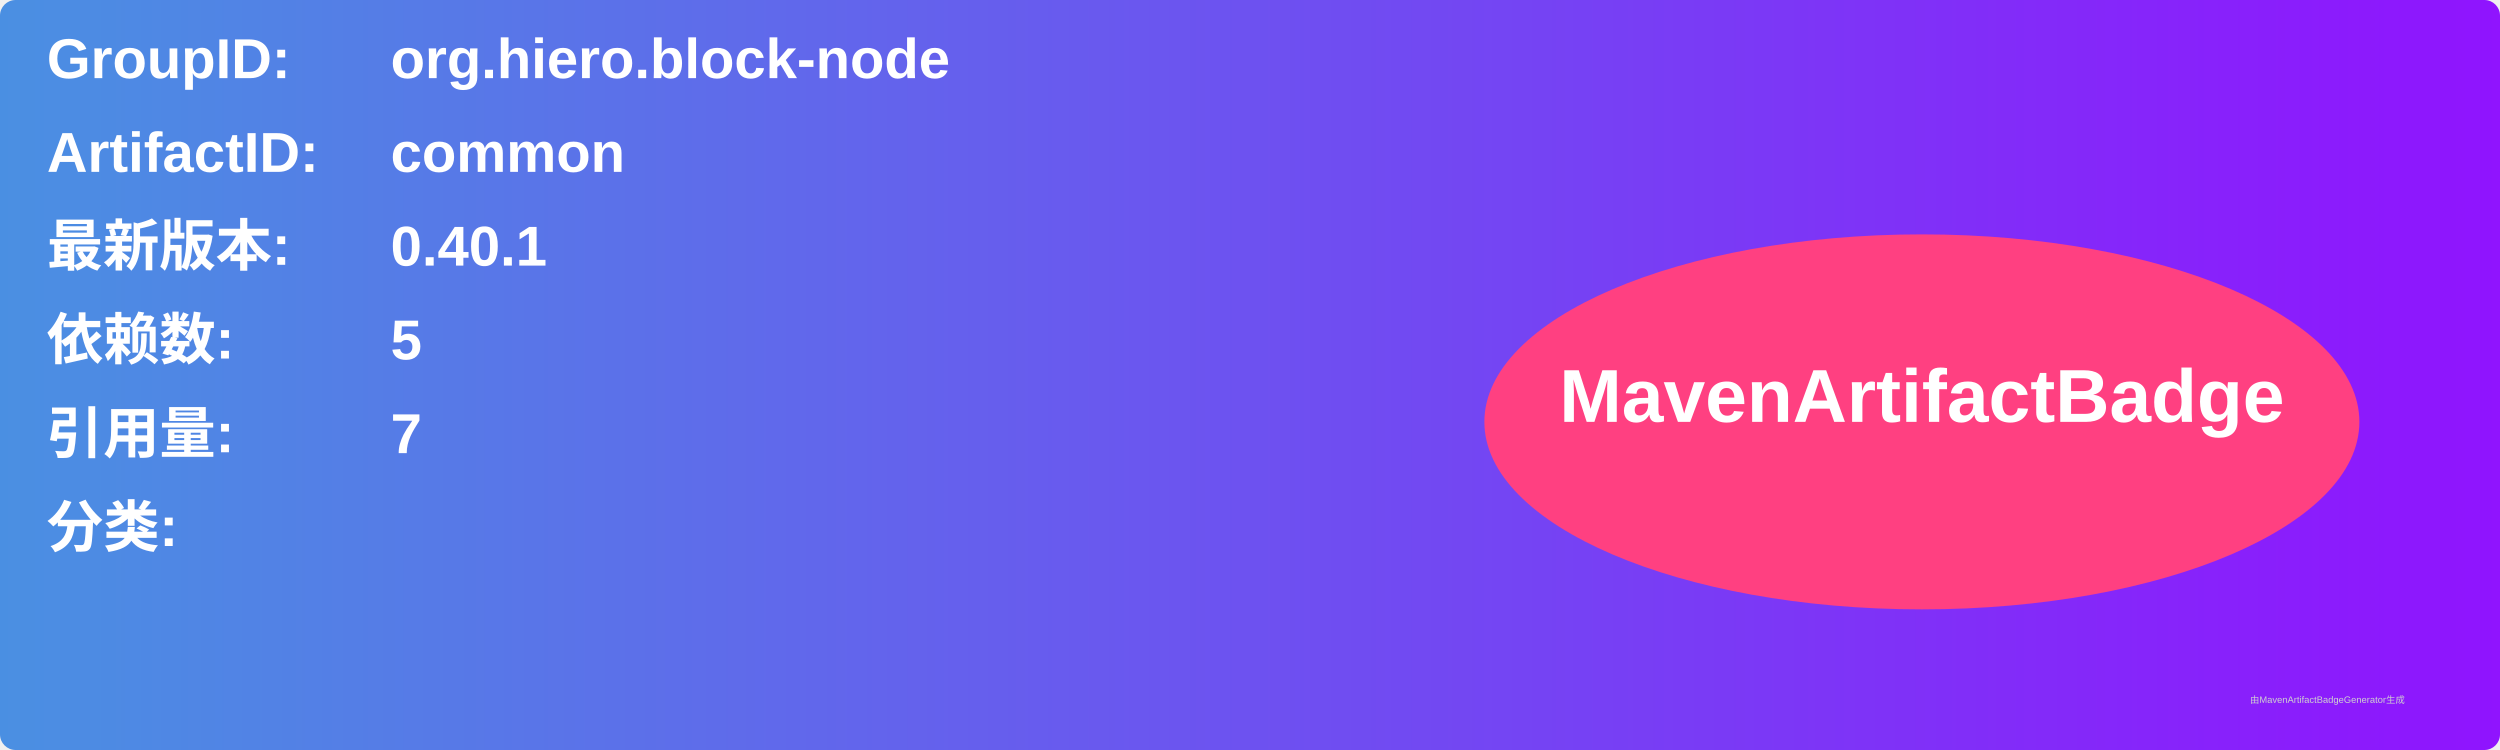
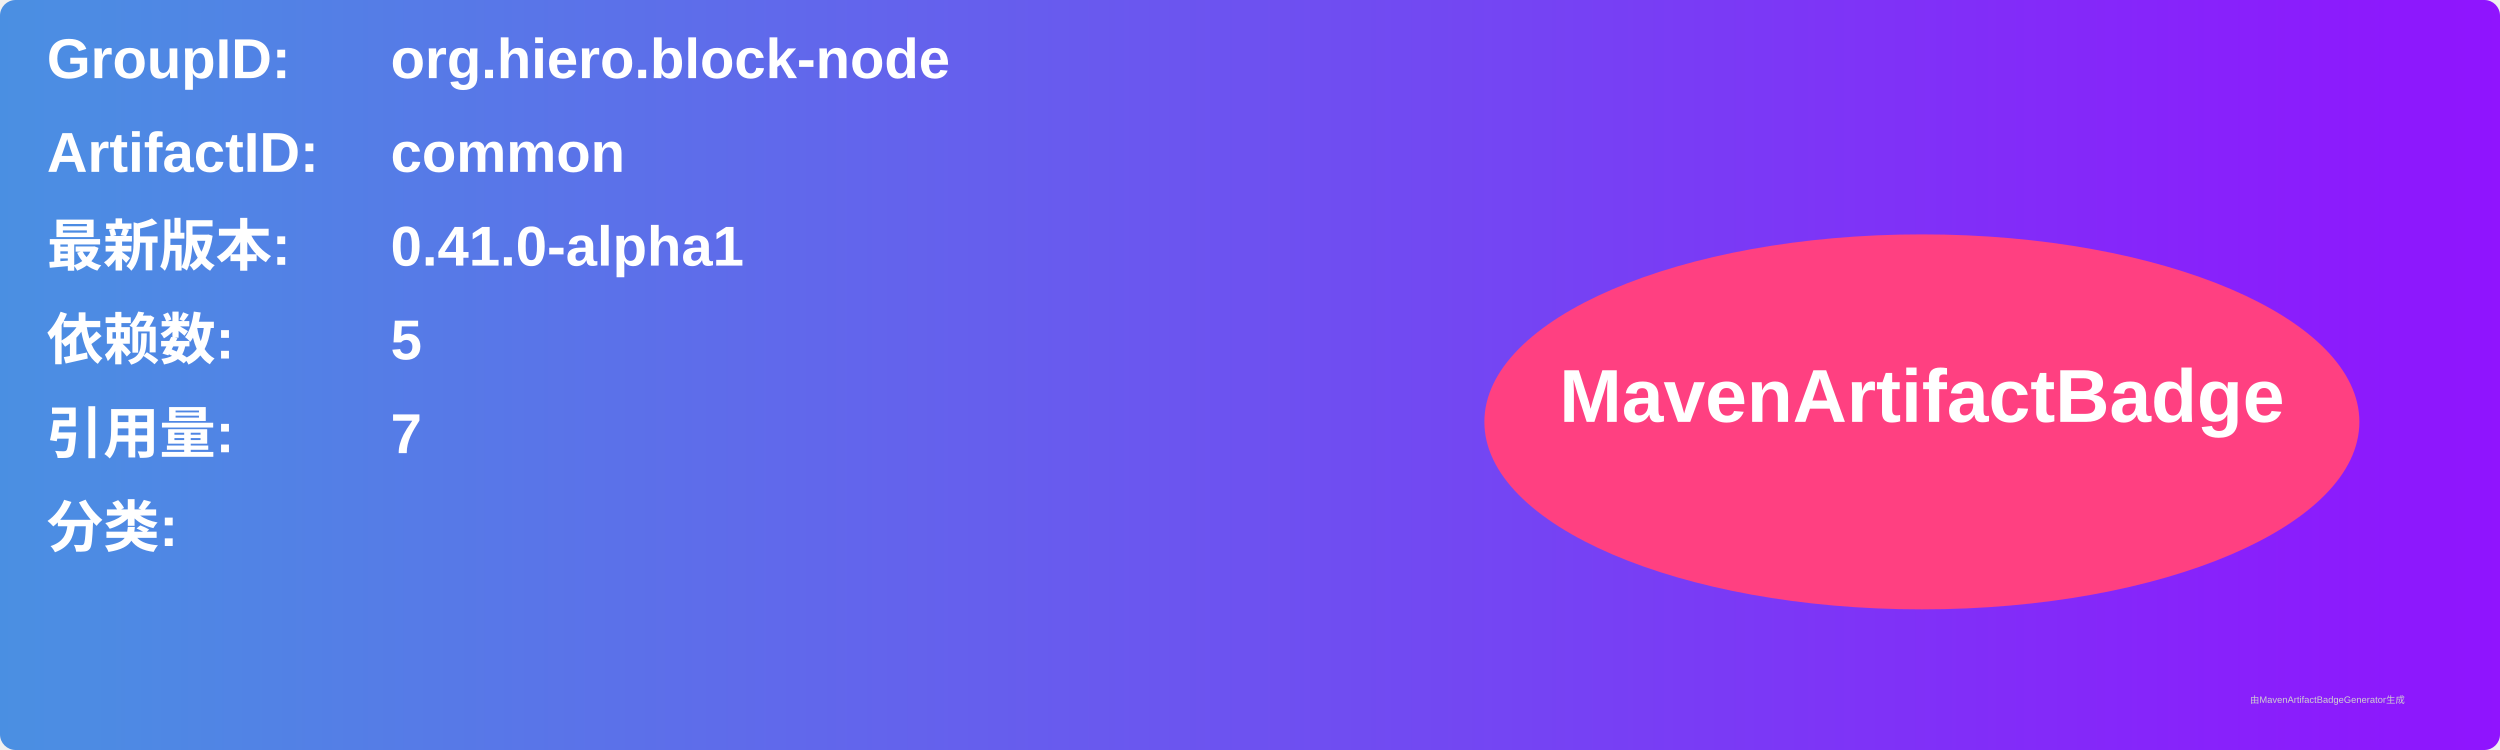
<svg xmlns="http://www.w3.org/2000/svg" width="800" height="240" viewBox="0 0 800 240">
  <linearGradient id="grad" x1="0%" y1="0%" x2="100%" y2="0%">
    <stop offset="0%" stop-color="#4a90e2" />
    <stop offset="100%" stop-color="#9013fe" />
  </linearGradient>
  <rect width="100%" height="100%" rx="5" ry="5" fill="url(#grad)" />
  <g transform="translate(15, 15)">
    <text x="0" y="10" font-family="Arial" font-size="18" fill="white" font-weight="bold" width="260">GroupID:</text>
    <text x="110" y="10" font-family="Arial" font-size="18" fill="white" font-weight="bold" width="460">org.hiero.block-node</text>
    <text x="0" y="40" font-family="Arial" font-size="18" fill="white" font-weight="bold" width="260">ArtifactID:</text>
    <text x="110" y="40" font-family="Arial" font-size="18" fill="white" font-weight="bold" width="460">common</text>
    <text x="0" y="70" font-family="Arial" font-size="18" fill="white" font-weight="bold">最新版本:</text>
    <text x="110" y="70" font-family="Arial" font-size="18" fill="white" font-weight="bold">
-       <tspan font-weight="bold">0.40.1</tspan>
+       <tspan font-weight="bold">0.41.0-alpha1</tspan>
    </text>
    <text x="0" y="100" font-family="Arial" font-size="18" fill="white" font-weight="bold">依赖数: </text>
    <text x="110" y="100" font-family="Arial" font-size="18" fill="white">
      <tspan font-weight="bold">5</tspan>
    </text>
    <text x="0" y="130" font-family="Arial" font-size="18" fill="white" font-weight="bold">引用量: </text>
    <text x="110" y="130" font-family="Arial" font-size="18" fill="white">
      <tspan font-weight="bold">7</tspan>
    </text>
    <text x="0" y="160" font-family="Arial" font-size="18" fill="white" font-weight="bold">分类:</text>
    <text x="10" y="190" font-family="Arial" font-size="10" fill="white">
      <tspan font-weight="bold" />
    </text>
    <ellipse cx="600" cy="120" rx="140" ry="60" fill="#ff4081" />
    <text x="600" y="120" text-anchor="middle" font-family="Arial" font-size="24" fill="white" font-weight="bold">MavenArtifactBadge</text>
  </g>
  <text x="720" y="225" font-family="Arial" font-size="3" fill="#d0d0d0">由MavenArtifactBadgeGenerator生成</text>
</svg>
